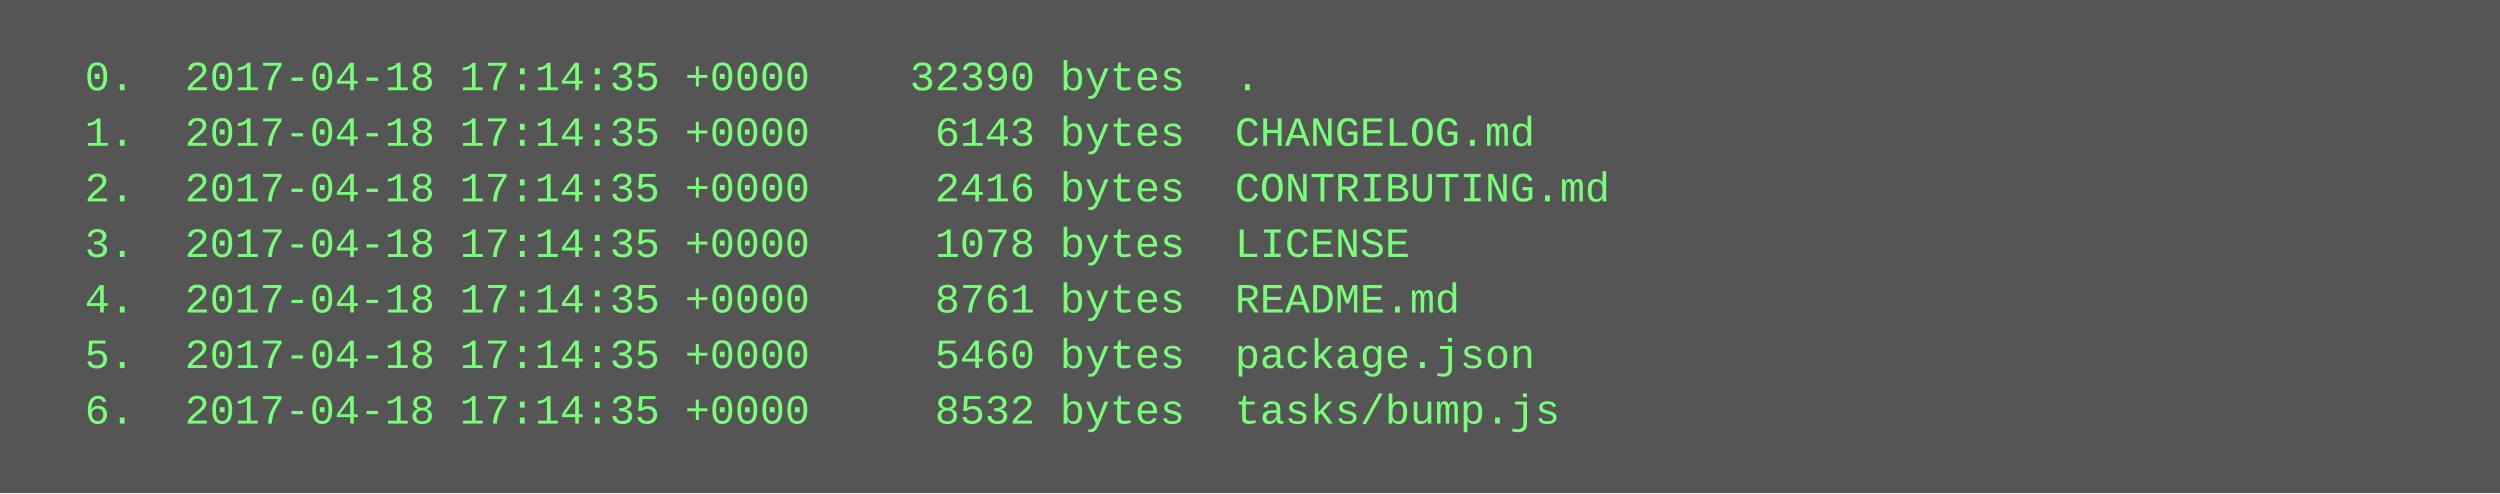
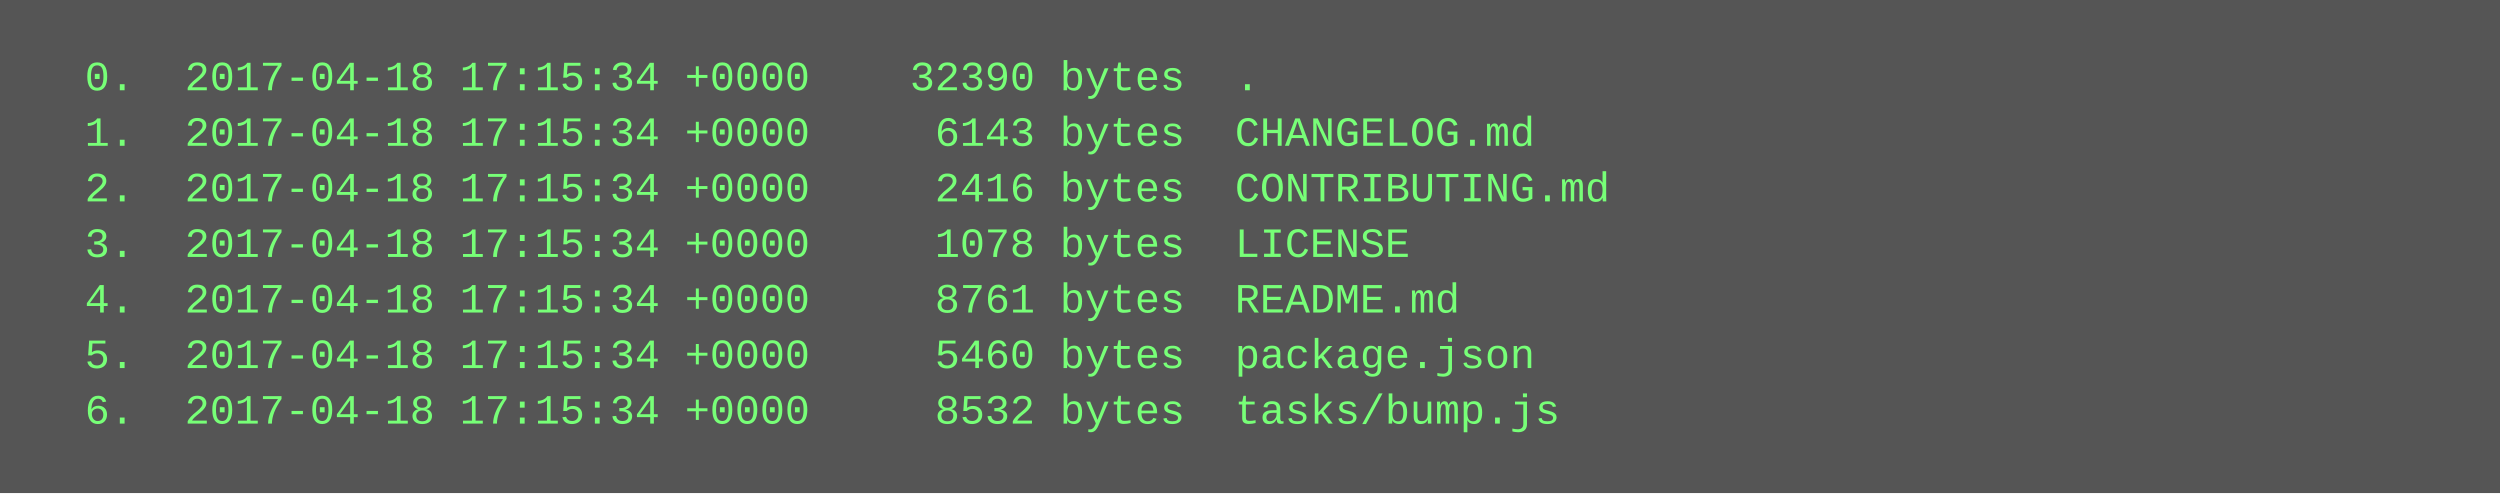
<svg xmlns="http://www.w3.org/2000/svg" height="142" width="720">
  <rect height="142" fill="#555" width="720" />
  <text fill="#7f7" font-family="Courier New" font-size="12" xml:space="preserve">
-     <tspan x="10" y="26">  0.  2017-04-18 17:14:35 +0000    32390 bytes  .</tspan>
-     <tspan x="10" y="42">  1.  2017-04-18 17:14:35 +0000     6143 bytes  CHANGELOG.md</tspan>
-     <tspan x="10" y="58">  2.  2017-04-18 17:14:35 +0000     2416 bytes  CONTRIBUTING.md</tspan>
-     <tspan x="10" y="74">  3.  2017-04-18 17:14:35 +0000     1078 bytes  LICENSE</tspan>
-     <tspan x="10" y="90">  4.  2017-04-18 17:14:35 +0000     8761 bytes  README.md</tspan>
-     <tspan x="10" y="106">  5.  2017-04-18 17:14:35 +0000     5460 bytes  package.json</tspan>
-     <tspan x="10" y="122">  6.  2017-04-18 17:14:35 +0000     8532 bytes  tasks/bump.js</tspan>
+     <tspan x="10" y="26">  0.  2017-04-18 17:15:34 +0000    32390 bytes  .</tspan>
+     <tspan x="10" y="42">  1.  2017-04-18 17:15:34 +0000     6143 bytes  CHANGELOG.md</tspan>
+     <tspan x="10" y="58">  2.  2017-04-18 17:15:34 +0000     2416 bytes  CONTRIBUTING.md</tspan>
+     <tspan x="10" y="74">  3.  2017-04-18 17:15:34 +0000     1078 bytes  LICENSE</tspan>
+     <tspan x="10" y="90">  4.  2017-04-18 17:15:34 +0000     8761 bytes  README.md</tspan>
+     <tspan x="10" y="106">  5.  2017-04-18 17:15:34 +0000     5460 bytes  package.json</tspan>
+     <tspan x="10" y="122">  6.  2017-04-18 17:15:34 +0000     8532 bytes  tasks/bump.js</tspan>
  </text>
</svg>
